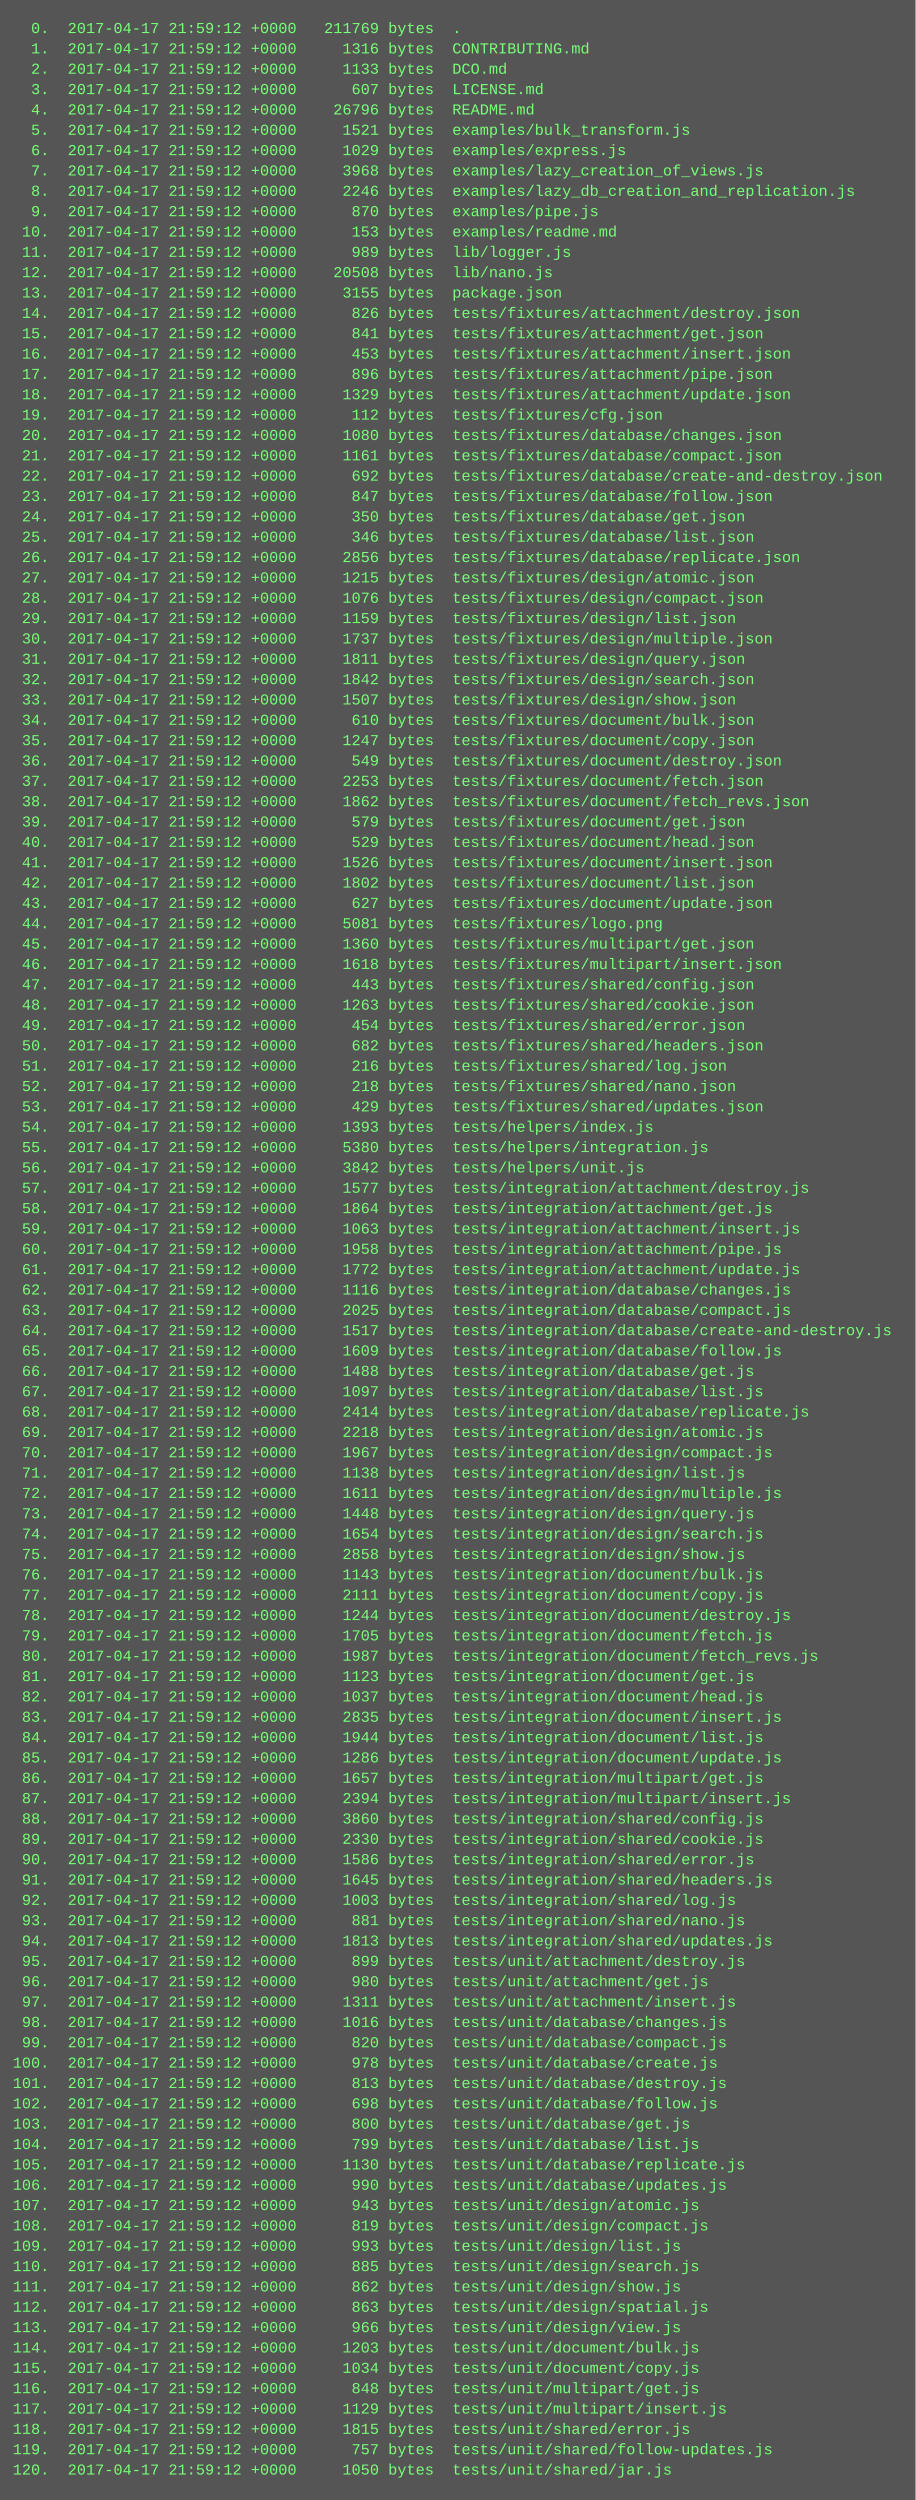
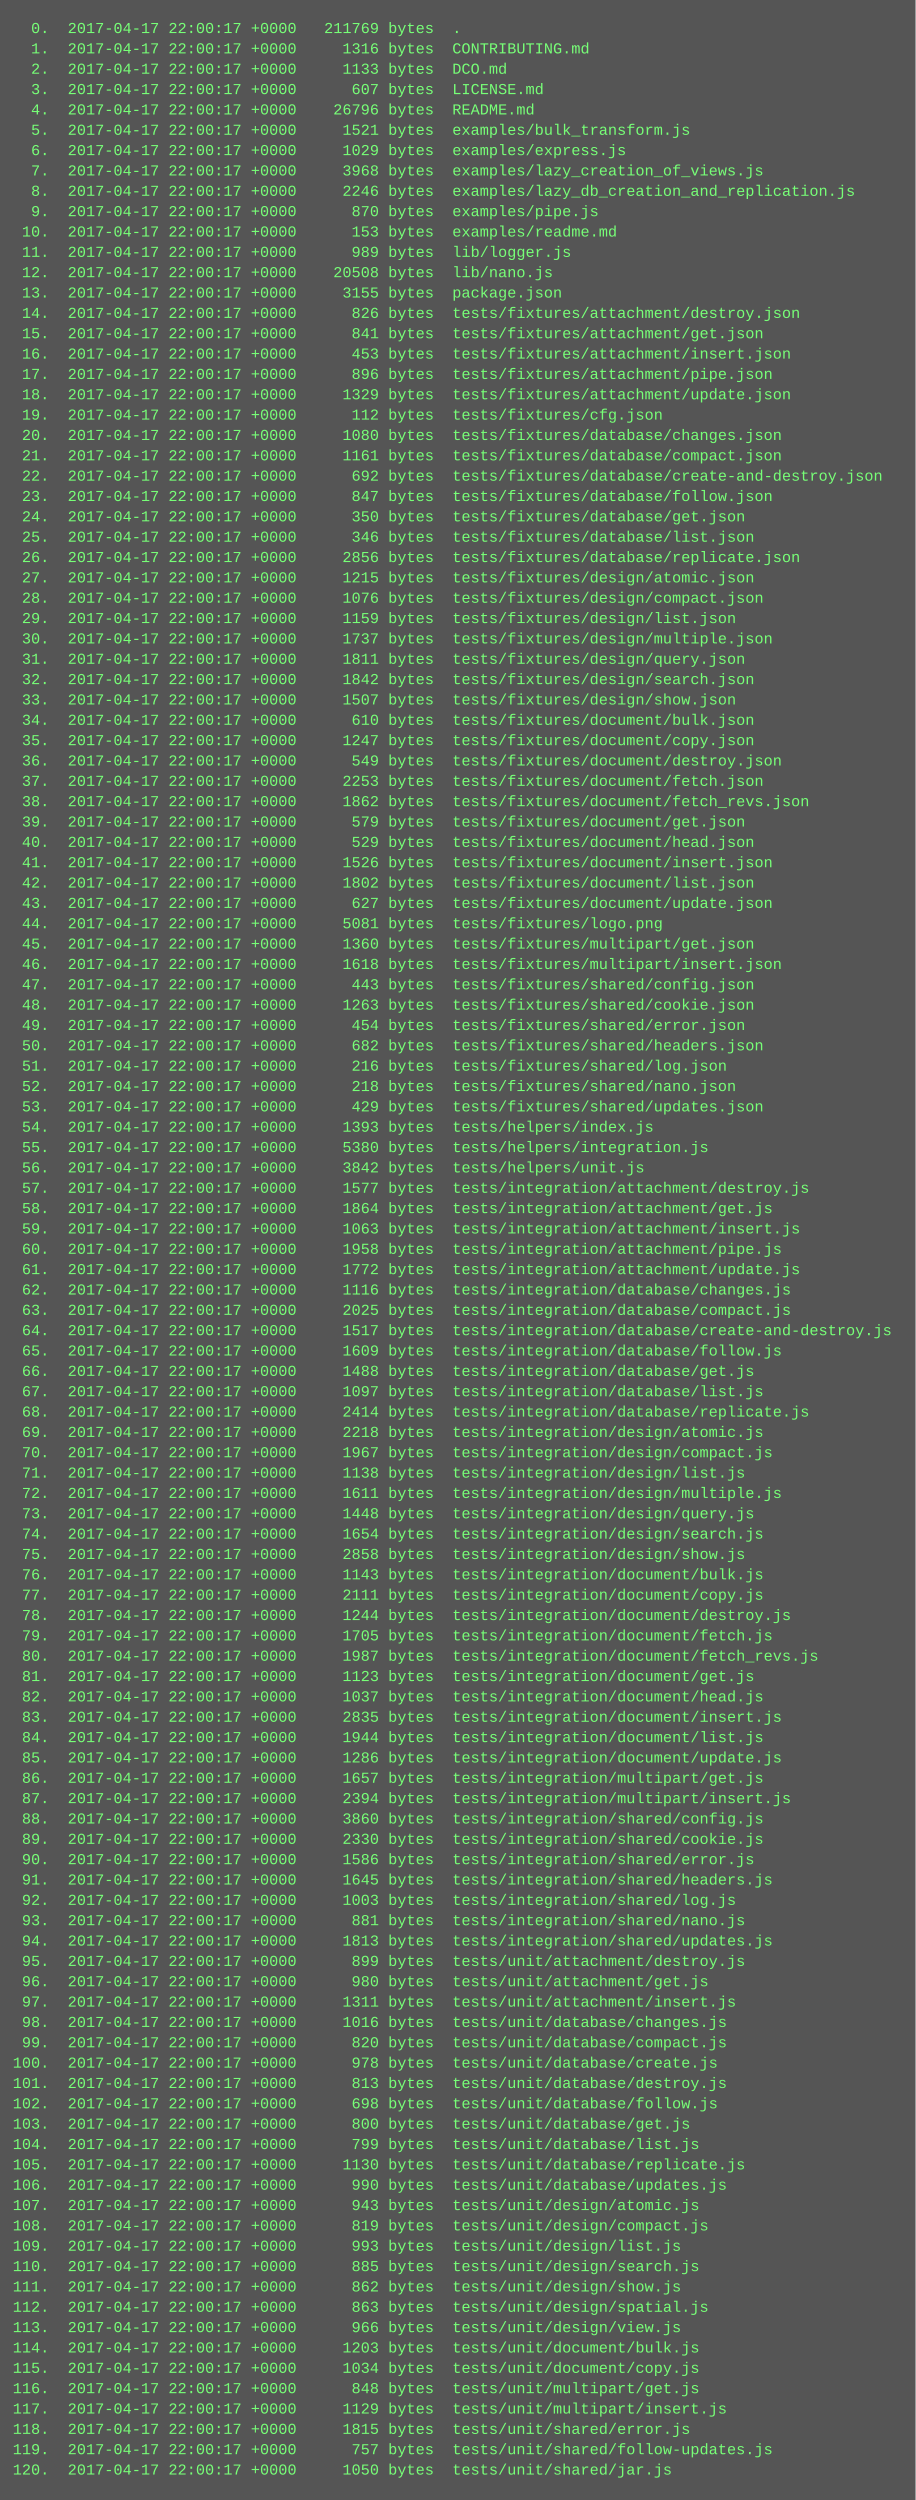
<svg xmlns="http://www.w3.org/2000/svg" height="1966" width="720">
  <rect height="1966" fill="#555" width="720" />
  <text fill="#7f7" font-family="Courier New" font-size="12" xml:space="preserve">
-     <tspan x="10" y="26">  0.  2017-04-17 21:59:12 +0000   211769 bytes  .</tspan>
-     <tspan x="10" y="42">  1.  2017-04-17 21:59:12 +0000     1316 bytes  CONTRIBUTING.md</tspan>
-     <tspan x="10" y="58">  2.  2017-04-17 21:59:12 +0000     1133 bytes  DCO.md</tspan>
-     <tspan x="10" y="74">  3.  2017-04-17 21:59:12 +0000      607 bytes  LICENSE.md</tspan>
-     <tspan x="10" y="90">  4.  2017-04-17 21:59:12 +0000    26796 bytes  README.md</tspan>
-     <tspan x="10" y="106">  5.  2017-04-17 21:59:12 +0000     1521 bytes  examples/bulk_transform.js</tspan>
-     <tspan x="10" y="122">  6.  2017-04-17 21:59:12 +0000     1029 bytes  examples/express.js</tspan>
-     <tspan x="10" y="138">  7.  2017-04-17 21:59:12 +0000     3968 bytes  examples/lazy_creation_of_views.js</tspan>
-     <tspan x="10" y="154">  8.  2017-04-17 21:59:12 +0000     2246 bytes  examples/lazy_db_creation_and_replication.js</tspan>
-     <tspan x="10" y="170">  9.  2017-04-17 21:59:12 +0000      870 bytes  examples/pipe.js</tspan>
-     <tspan x="10" y="186"> 10.  2017-04-17 21:59:12 +0000      153 bytes  examples/readme.md</tspan>
-     <tspan x="10" y="202"> 11.  2017-04-17 21:59:12 +0000      989 bytes  lib/logger.js</tspan>
-     <tspan x="10" y="218"> 12.  2017-04-17 21:59:12 +0000    20508 bytes  lib/nano.js</tspan>
-     <tspan x="10" y="234"> 13.  2017-04-17 21:59:12 +0000     3155 bytes  package.json</tspan>
-     <tspan x="10" y="250"> 14.  2017-04-17 21:59:12 +0000      826 bytes  tests/fixtures/attachment/destroy.json</tspan>
-     <tspan x="10" y="266"> 15.  2017-04-17 21:59:12 +0000      841 bytes  tests/fixtures/attachment/get.json</tspan>
-     <tspan x="10" y="282"> 16.  2017-04-17 21:59:12 +0000      453 bytes  tests/fixtures/attachment/insert.json</tspan>
-     <tspan x="10" y="298"> 17.  2017-04-17 21:59:12 +0000      896 bytes  tests/fixtures/attachment/pipe.json</tspan>
-     <tspan x="10" y="314"> 18.  2017-04-17 21:59:12 +0000     1329 bytes  tests/fixtures/attachment/update.json</tspan>
-     <tspan x="10" y="330"> 19.  2017-04-17 21:59:12 +0000      112 bytes  tests/fixtures/cfg.json</tspan>
-     <tspan x="10" y="346"> 20.  2017-04-17 21:59:12 +0000     1080 bytes  tests/fixtures/database/changes.json</tspan>
-     <tspan x="10" y="362"> 21.  2017-04-17 21:59:12 +0000     1161 bytes  tests/fixtures/database/compact.json</tspan>
-     <tspan x="10" y="378"> 22.  2017-04-17 21:59:12 +0000      692 bytes  tests/fixtures/database/create-and-destroy.json</tspan>
-     <tspan x="10" y="394"> 23.  2017-04-17 21:59:12 +0000      847 bytes  tests/fixtures/database/follow.json</tspan>
-     <tspan x="10" y="410"> 24.  2017-04-17 21:59:12 +0000      350 bytes  tests/fixtures/database/get.json</tspan>
-     <tspan x="10" y="426"> 25.  2017-04-17 21:59:12 +0000      346 bytes  tests/fixtures/database/list.json</tspan>
-     <tspan x="10" y="442"> 26.  2017-04-17 21:59:12 +0000     2856 bytes  tests/fixtures/database/replicate.json</tspan>
-     <tspan x="10" y="458"> 27.  2017-04-17 21:59:12 +0000     1215 bytes  tests/fixtures/design/atomic.json</tspan>
-     <tspan x="10" y="474"> 28.  2017-04-17 21:59:12 +0000     1076 bytes  tests/fixtures/design/compact.json</tspan>
-     <tspan x="10" y="490"> 29.  2017-04-17 21:59:12 +0000     1159 bytes  tests/fixtures/design/list.json</tspan>
-     <tspan x="10" y="506"> 30.  2017-04-17 21:59:12 +0000     1737 bytes  tests/fixtures/design/multiple.json</tspan>
-     <tspan x="10" y="522"> 31.  2017-04-17 21:59:12 +0000     1811 bytes  tests/fixtures/design/query.json</tspan>
-     <tspan x="10" y="538"> 32.  2017-04-17 21:59:12 +0000     1842 bytes  tests/fixtures/design/search.json</tspan>
-     <tspan x="10" y="554"> 33.  2017-04-17 21:59:12 +0000     1507 bytes  tests/fixtures/design/show.json</tspan>
-     <tspan x="10" y="570"> 34.  2017-04-17 21:59:12 +0000      610 bytes  tests/fixtures/document/bulk.json</tspan>
-     <tspan x="10" y="586"> 35.  2017-04-17 21:59:12 +0000     1247 bytes  tests/fixtures/document/copy.json</tspan>
-     <tspan x="10" y="602"> 36.  2017-04-17 21:59:12 +0000      549 bytes  tests/fixtures/document/destroy.json</tspan>
-     <tspan x="10" y="618"> 37.  2017-04-17 21:59:12 +0000     2253 bytes  tests/fixtures/document/fetch.json</tspan>
-     <tspan x="10" y="634"> 38.  2017-04-17 21:59:12 +0000     1862 bytes  tests/fixtures/document/fetch_revs.json</tspan>
-     <tspan x="10" y="650"> 39.  2017-04-17 21:59:12 +0000      579 bytes  tests/fixtures/document/get.json</tspan>
-     <tspan x="10" y="666"> 40.  2017-04-17 21:59:12 +0000      529 bytes  tests/fixtures/document/head.json</tspan>
-     <tspan x="10" y="682"> 41.  2017-04-17 21:59:12 +0000     1526 bytes  tests/fixtures/document/insert.json</tspan>
-     <tspan x="10" y="698"> 42.  2017-04-17 21:59:12 +0000     1802 bytes  tests/fixtures/document/list.json</tspan>
-     <tspan x="10" y="714"> 43.  2017-04-17 21:59:12 +0000      627 bytes  tests/fixtures/document/update.json</tspan>
-     <tspan x="10" y="730"> 44.  2017-04-17 21:59:12 +0000     5081 bytes  tests/fixtures/logo.png</tspan>
-     <tspan x="10" y="746"> 45.  2017-04-17 21:59:12 +0000     1360 bytes  tests/fixtures/multipart/get.json</tspan>
-     <tspan x="10" y="762"> 46.  2017-04-17 21:59:12 +0000     1618 bytes  tests/fixtures/multipart/insert.json</tspan>
-     <tspan x="10" y="778"> 47.  2017-04-17 21:59:12 +0000      443 bytes  tests/fixtures/shared/config.json</tspan>
-     <tspan x="10" y="794"> 48.  2017-04-17 21:59:12 +0000     1263 bytes  tests/fixtures/shared/cookie.json</tspan>
-     <tspan x="10" y="810"> 49.  2017-04-17 21:59:12 +0000      454 bytes  tests/fixtures/shared/error.json</tspan>
-     <tspan x="10" y="826"> 50.  2017-04-17 21:59:12 +0000      682 bytes  tests/fixtures/shared/headers.json</tspan>
-     <tspan x="10" y="842"> 51.  2017-04-17 21:59:12 +0000      216 bytes  tests/fixtures/shared/log.json</tspan>
-     <tspan x="10" y="858"> 52.  2017-04-17 21:59:12 +0000      218 bytes  tests/fixtures/shared/nano.json</tspan>
-     <tspan x="10" y="874"> 53.  2017-04-17 21:59:12 +0000      429 bytes  tests/fixtures/shared/updates.json</tspan>
-     <tspan x="10" y="890"> 54.  2017-04-17 21:59:12 +0000     1393 bytes  tests/helpers/index.js</tspan>
-     <tspan x="10" y="906"> 55.  2017-04-17 21:59:12 +0000     5380 bytes  tests/helpers/integration.js</tspan>
-     <tspan x="10" y="922"> 56.  2017-04-17 21:59:12 +0000     3842 bytes  tests/helpers/unit.js</tspan>
-     <tspan x="10" y="938"> 57.  2017-04-17 21:59:12 +0000     1577 bytes  tests/integration/attachment/destroy.js</tspan>
-     <tspan x="10" y="954"> 58.  2017-04-17 21:59:12 +0000     1864 bytes  tests/integration/attachment/get.js</tspan>
-     <tspan x="10" y="970"> 59.  2017-04-17 21:59:12 +0000     1063 bytes  tests/integration/attachment/insert.js</tspan>
-     <tspan x="10" y="986"> 60.  2017-04-17 21:59:12 +0000     1958 bytes  tests/integration/attachment/pipe.js</tspan>
-     <tspan x="10" y="1002"> 61.  2017-04-17 21:59:12 +0000     1772 bytes  tests/integration/attachment/update.js</tspan>
-     <tspan x="10" y="1018"> 62.  2017-04-17 21:59:12 +0000     1116 bytes  tests/integration/database/changes.js</tspan>
-     <tspan x="10" y="1034"> 63.  2017-04-17 21:59:12 +0000     2025 bytes  tests/integration/database/compact.js</tspan>
-     <tspan x="10" y="1050"> 64.  2017-04-17 21:59:12 +0000     1517 bytes  tests/integration/database/create-and-destroy.js</tspan>
-     <tspan x="10" y="1066"> 65.  2017-04-17 21:59:12 +0000     1609 bytes  tests/integration/database/follow.js</tspan>
-     <tspan x="10" y="1082"> 66.  2017-04-17 21:59:12 +0000     1488 bytes  tests/integration/database/get.js</tspan>
-     <tspan x="10" y="1098"> 67.  2017-04-17 21:59:12 +0000     1097 bytes  tests/integration/database/list.js</tspan>
-     <tspan x="10" y="1114"> 68.  2017-04-17 21:59:12 +0000     2414 bytes  tests/integration/database/replicate.js</tspan>
-     <tspan x="10" y="1130"> 69.  2017-04-17 21:59:12 +0000     2218 bytes  tests/integration/design/atomic.js</tspan>
-     <tspan x="10" y="1146"> 70.  2017-04-17 21:59:12 +0000     1967 bytes  tests/integration/design/compact.js</tspan>
-     <tspan x="10" y="1162"> 71.  2017-04-17 21:59:12 +0000     1138 bytes  tests/integration/design/list.js</tspan>
-     <tspan x="10" y="1178"> 72.  2017-04-17 21:59:12 +0000     1611 bytes  tests/integration/design/multiple.js</tspan>
-     <tspan x="10" y="1194"> 73.  2017-04-17 21:59:12 +0000     1448 bytes  tests/integration/design/query.js</tspan>
-     <tspan x="10" y="1210"> 74.  2017-04-17 21:59:12 +0000     1654 bytes  tests/integration/design/search.js</tspan>
-     <tspan x="10" y="1226"> 75.  2017-04-17 21:59:12 +0000     2858 bytes  tests/integration/design/show.js</tspan>
-     <tspan x="10" y="1242"> 76.  2017-04-17 21:59:12 +0000     1143 bytes  tests/integration/document/bulk.js</tspan>
-     <tspan x="10" y="1258"> 77.  2017-04-17 21:59:12 +0000     2111 bytes  tests/integration/document/copy.js</tspan>
-     <tspan x="10" y="1274"> 78.  2017-04-17 21:59:12 +0000     1244 bytes  tests/integration/document/destroy.js</tspan>
-     <tspan x="10" y="1290"> 79.  2017-04-17 21:59:12 +0000     1705 bytes  tests/integration/document/fetch.js</tspan>
-     <tspan x="10" y="1306"> 80.  2017-04-17 21:59:12 +0000     1987 bytes  tests/integration/document/fetch_revs.js</tspan>
-     <tspan x="10" y="1322"> 81.  2017-04-17 21:59:12 +0000     1123 bytes  tests/integration/document/get.js</tspan>
-     <tspan x="10" y="1338"> 82.  2017-04-17 21:59:12 +0000     1037 bytes  tests/integration/document/head.js</tspan>
-     <tspan x="10" y="1354"> 83.  2017-04-17 21:59:12 +0000     2835 bytes  tests/integration/document/insert.js</tspan>
-     <tspan x="10" y="1370"> 84.  2017-04-17 21:59:12 +0000     1944 bytes  tests/integration/document/list.js</tspan>
-     <tspan x="10" y="1386"> 85.  2017-04-17 21:59:12 +0000     1286 bytes  tests/integration/document/update.js</tspan>
-     <tspan x="10" y="1402"> 86.  2017-04-17 21:59:12 +0000     1657 bytes  tests/integration/multipart/get.js</tspan>
-     <tspan x="10" y="1418"> 87.  2017-04-17 21:59:12 +0000     2394 bytes  tests/integration/multipart/insert.js</tspan>
-     <tspan x="10" y="1434"> 88.  2017-04-17 21:59:12 +0000     3860 bytes  tests/integration/shared/config.js</tspan>
-     <tspan x="10" y="1450"> 89.  2017-04-17 21:59:12 +0000     2330 bytes  tests/integration/shared/cookie.js</tspan>
-     <tspan x="10" y="1466"> 90.  2017-04-17 21:59:12 +0000     1586 bytes  tests/integration/shared/error.js</tspan>
-     <tspan x="10" y="1482"> 91.  2017-04-17 21:59:12 +0000     1645 bytes  tests/integration/shared/headers.js</tspan>
-     <tspan x="10" y="1498"> 92.  2017-04-17 21:59:12 +0000     1003 bytes  tests/integration/shared/log.js</tspan>
-     <tspan x="10" y="1514"> 93.  2017-04-17 21:59:12 +0000      881 bytes  tests/integration/shared/nano.js</tspan>
-     <tspan x="10" y="1530"> 94.  2017-04-17 21:59:12 +0000     1813 bytes  tests/integration/shared/updates.js</tspan>
-     <tspan x="10" y="1546"> 95.  2017-04-17 21:59:12 +0000      899 bytes  tests/unit/attachment/destroy.js</tspan>
-     <tspan x="10" y="1562"> 96.  2017-04-17 21:59:12 +0000      980 bytes  tests/unit/attachment/get.js</tspan>
-     <tspan x="10" y="1578"> 97.  2017-04-17 21:59:12 +0000     1311 bytes  tests/unit/attachment/insert.js</tspan>
-     <tspan x="10" y="1594"> 98.  2017-04-17 21:59:12 +0000     1016 bytes  tests/unit/database/changes.js</tspan>
-     <tspan x="10" y="1610"> 99.  2017-04-17 21:59:12 +0000      820 bytes  tests/unit/database/compact.js</tspan>
-     <tspan x="10" y="1626">100.  2017-04-17 21:59:12 +0000      978 bytes  tests/unit/database/create.js</tspan>
-     <tspan x="10" y="1642">101.  2017-04-17 21:59:12 +0000      813 bytes  tests/unit/database/destroy.js</tspan>
-     <tspan x="10" y="1658">102.  2017-04-17 21:59:12 +0000      698 bytes  tests/unit/database/follow.js</tspan>
-     <tspan x="10" y="1674">103.  2017-04-17 21:59:12 +0000      800 bytes  tests/unit/database/get.js</tspan>
-     <tspan x="10" y="1690">104.  2017-04-17 21:59:12 +0000      799 bytes  tests/unit/database/list.js</tspan>
-     <tspan x="10" y="1706">105.  2017-04-17 21:59:12 +0000     1130 bytes  tests/unit/database/replicate.js</tspan>
-     <tspan x="10" y="1722">106.  2017-04-17 21:59:12 +0000      990 bytes  tests/unit/database/updates.js</tspan>
-     <tspan x="10" y="1738">107.  2017-04-17 21:59:12 +0000      943 bytes  tests/unit/design/atomic.js</tspan>
-     <tspan x="10" y="1754">108.  2017-04-17 21:59:12 +0000      819 bytes  tests/unit/design/compact.js</tspan>
-     <tspan x="10" y="1770">109.  2017-04-17 21:59:12 +0000      993 bytes  tests/unit/design/list.js</tspan>
-     <tspan x="10" y="1786">110.  2017-04-17 21:59:12 +0000      885 bytes  tests/unit/design/search.js</tspan>
-     <tspan x="10" y="1802">111.  2017-04-17 21:59:12 +0000      862 bytes  tests/unit/design/show.js</tspan>
-     <tspan x="10" y="1818">112.  2017-04-17 21:59:12 +0000      863 bytes  tests/unit/design/spatial.js</tspan>
-     <tspan x="10" y="1834">113.  2017-04-17 21:59:12 +0000      966 bytes  tests/unit/design/view.js</tspan>
-     <tspan x="10" y="1850">114.  2017-04-17 21:59:12 +0000     1203 bytes  tests/unit/document/bulk.js</tspan>
-     <tspan x="10" y="1866">115.  2017-04-17 21:59:12 +0000     1034 bytes  tests/unit/document/copy.js</tspan>
-     <tspan x="10" y="1882">116.  2017-04-17 21:59:12 +0000      848 bytes  tests/unit/multipart/get.js</tspan>
-     <tspan x="10" y="1898">117.  2017-04-17 21:59:12 +0000     1129 bytes  tests/unit/multipart/insert.js</tspan>
-     <tspan x="10" y="1914">118.  2017-04-17 21:59:12 +0000     1815 bytes  tests/unit/shared/error.js</tspan>
-     <tspan x="10" y="1930">119.  2017-04-17 21:59:12 +0000      757 bytes  tests/unit/shared/follow-updates.js</tspan>
-     <tspan x="10" y="1946">120.  2017-04-17 21:59:12 +0000     1050 bytes  tests/unit/shared/jar.js</tspan>
+     <tspan x="10" y="26">  0.  2017-04-17 22:00:17 +0000   211769 bytes  .</tspan>
+     <tspan x="10" y="42">  1.  2017-04-17 22:00:17 +0000     1316 bytes  CONTRIBUTING.md</tspan>
+     <tspan x="10" y="58">  2.  2017-04-17 22:00:17 +0000     1133 bytes  DCO.md</tspan>
+     <tspan x="10" y="74">  3.  2017-04-17 22:00:17 +0000      607 bytes  LICENSE.md</tspan>
+     <tspan x="10" y="90">  4.  2017-04-17 22:00:17 +0000    26796 bytes  README.md</tspan>
+     <tspan x="10" y="106">  5.  2017-04-17 22:00:17 +0000     1521 bytes  examples/bulk_transform.js</tspan>
+     <tspan x="10" y="122">  6.  2017-04-17 22:00:17 +0000     1029 bytes  examples/express.js</tspan>
+     <tspan x="10" y="138">  7.  2017-04-17 22:00:17 +0000     3968 bytes  examples/lazy_creation_of_views.js</tspan>
+     <tspan x="10" y="154">  8.  2017-04-17 22:00:17 +0000     2246 bytes  examples/lazy_db_creation_and_replication.js</tspan>
+     <tspan x="10" y="170">  9.  2017-04-17 22:00:17 +0000      870 bytes  examples/pipe.js</tspan>
+     <tspan x="10" y="186"> 10.  2017-04-17 22:00:17 +0000      153 bytes  examples/readme.md</tspan>
+     <tspan x="10" y="202"> 11.  2017-04-17 22:00:17 +0000      989 bytes  lib/logger.js</tspan>
+     <tspan x="10" y="218"> 12.  2017-04-17 22:00:17 +0000    20508 bytes  lib/nano.js</tspan>
+     <tspan x="10" y="234"> 13.  2017-04-17 22:00:17 +0000     3155 bytes  package.json</tspan>
+     <tspan x="10" y="250"> 14.  2017-04-17 22:00:17 +0000      826 bytes  tests/fixtures/attachment/destroy.json</tspan>
+     <tspan x="10" y="266"> 15.  2017-04-17 22:00:17 +0000      841 bytes  tests/fixtures/attachment/get.json</tspan>
+     <tspan x="10" y="282"> 16.  2017-04-17 22:00:17 +0000      453 bytes  tests/fixtures/attachment/insert.json</tspan>
+     <tspan x="10" y="298"> 17.  2017-04-17 22:00:17 +0000      896 bytes  tests/fixtures/attachment/pipe.json</tspan>
+     <tspan x="10" y="314"> 18.  2017-04-17 22:00:17 +0000     1329 bytes  tests/fixtures/attachment/update.json</tspan>
+     <tspan x="10" y="330"> 19.  2017-04-17 22:00:17 +0000      112 bytes  tests/fixtures/cfg.json</tspan>
+     <tspan x="10" y="346"> 20.  2017-04-17 22:00:17 +0000     1080 bytes  tests/fixtures/database/changes.json</tspan>
+     <tspan x="10" y="362"> 21.  2017-04-17 22:00:17 +0000     1161 bytes  tests/fixtures/database/compact.json</tspan>
+     <tspan x="10" y="378"> 22.  2017-04-17 22:00:17 +0000      692 bytes  tests/fixtures/database/create-and-destroy.json</tspan>
+     <tspan x="10" y="394"> 23.  2017-04-17 22:00:17 +0000      847 bytes  tests/fixtures/database/follow.json</tspan>
+     <tspan x="10" y="410"> 24.  2017-04-17 22:00:17 +0000      350 bytes  tests/fixtures/database/get.json</tspan>
+     <tspan x="10" y="426"> 25.  2017-04-17 22:00:17 +0000      346 bytes  tests/fixtures/database/list.json</tspan>
+     <tspan x="10" y="442"> 26.  2017-04-17 22:00:17 +0000     2856 bytes  tests/fixtures/database/replicate.json</tspan>
+     <tspan x="10" y="458"> 27.  2017-04-17 22:00:17 +0000     1215 bytes  tests/fixtures/design/atomic.json</tspan>
+     <tspan x="10" y="474"> 28.  2017-04-17 22:00:17 +0000     1076 bytes  tests/fixtures/design/compact.json</tspan>
+     <tspan x="10" y="490"> 29.  2017-04-17 22:00:17 +0000     1159 bytes  tests/fixtures/design/list.json</tspan>
+     <tspan x="10" y="506"> 30.  2017-04-17 22:00:17 +0000     1737 bytes  tests/fixtures/design/multiple.json</tspan>
+     <tspan x="10" y="522"> 31.  2017-04-17 22:00:17 +0000     1811 bytes  tests/fixtures/design/query.json</tspan>
+     <tspan x="10" y="538"> 32.  2017-04-17 22:00:17 +0000     1842 bytes  tests/fixtures/design/search.json</tspan>
+     <tspan x="10" y="554"> 33.  2017-04-17 22:00:17 +0000     1507 bytes  tests/fixtures/design/show.json</tspan>
+     <tspan x="10" y="570"> 34.  2017-04-17 22:00:17 +0000      610 bytes  tests/fixtures/document/bulk.json</tspan>
+     <tspan x="10" y="586"> 35.  2017-04-17 22:00:17 +0000     1247 bytes  tests/fixtures/document/copy.json</tspan>
+     <tspan x="10" y="602"> 36.  2017-04-17 22:00:17 +0000      549 bytes  tests/fixtures/document/destroy.json</tspan>
+     <tspan x="10" y="618"> 37.  2017-04-17 22:00:17 +0000     2253 bytes  tests/fixtures/document/fetch.json</tspan>
+     <tspan x="10" y="634"> 38.  2017-04-17 22:00:17 +0000     1862 bytes  tests/fixtures/document/fetch_revs.json</tspan>
+     <tspan x="10" y="650"> 39.  2017-04-17 22:00:17 +0000      579 bytes  tests/fixtures/document/get.json</tspan>
+     <tspan x="10" y="666"> 40.  2017-04-17 22:00:17 +0000      529 bytes  tests/fixtures/document/head.json</tspan>
+     <tspan x="10" y="682"> 41.  2017-04-17 22:00:17 +0000     1526 bytes  tests/fixtures/document/insert.json</tspan>
+     <tspan x="10" y="698"> 42.  2017-04-17 22:00:17 +0000     1802 bytes  tests/fixtures/document/list.json</tspan>
+     <tspan x="10" y="714"> 43.  2017-04-17 22:00:17 +0000      627 bytes  tests/fixtures/document/update.json</tspan>
+     <tspan x="10" y="730"> 44.  2017-04-17 22:00:17 +0000     5081 bytes  tests/fixtures/logo.png</tspan>
+     <tspan x="10" y="746"> 45.  2017-04-17 22:00:17 +0000     1360 bytes  tests/fixtures/multipart/get.json</tspan>
+     <tspan x="10" y="762"> 46.  2017-04-17 22:00:17 +0000     1618 bytes  tests/fixtures/multipart/insert.json</tspan>
+     <tspan x="10" y="778"> 47.  2017-04-17 22:00:17 +0000      443 bytes  tests/fixtures/shared/config.json</tspan>
+     <tspan x="10" y="794"> 48.  2017-04-17 22:00:17 +0000     1263 bytes  tests/fixtures/shared/cookie.json</tspan>
+     <tspan x="10" y="810"> 49.  2017-04-17 22:00:17 +0000      454 bytes  tests/fixtures/shared/error.json</tspan>
+     <tspan x="10" y="826"> 50.  2017-04-17 22:00:17 +0000      682 bytes  tests/fixtures/shared/headers.json</tspan>
+     <tspan x="10" y="842"> 51.  2017-04-17 22:00:17 +0000      216 bytes  tests/fixtures/shared/log.json</tspan>
+     <tspan x="10" y="858"> 52.  2017-04-17 22:00:17 +0000      218 bytes  tests/fixtures/shared/nano.json</tspan>
+     <tspan x="10" y="874"> 53.  2017-04-17 22:00:17 +0000      429 bytes  tests/fixtures/shared/updates.json</tspan>
+     <tspan x="10" y="890"> 54.  2017-04-17 22:00:17 +0000     1393 bytes  tests/helpers/index.js</tspan>
+     <tspan x="10" y="906"> 55.  2017-04-17 22:00:17 +0000     5380 bytes  tests/helpers/integration.js</tspan>
+     <tspan x="10" y="922"> 56.  2017-04-17 22:00:17 +0000     3842 bytes  tests/helpers/unit.js</tspan>
+     <tspan x="10" y="938"> 57.  2017-04-17 22:00:17 +0000     1577 bytes  tests/integration/attachment/destroy.js</tspan>
+     <tspan x="10" y="954"> 58.  2017-04-17 22:00:17 +0000     1864 bytes  tests/integration/attachment/get.js</tspan>
+     <tspan x="10" y="970"> 59.  2017-04-17 22:00:17 +0000     1063 bytes  tests/integration/attachment/insert.js</tspan>
+     <tspan x="10" y="986"> 60.  2017-04-17 22:00:17 +0000     1958 bytes  tests/integration/attachment/pipe.js</tspan>
+     <tspan x="10" y="1002"> 61.  2017-04-17 22:00:17 +0000     1772 bytes  tests/integration/attachment/update.js</tspan>
+     <tspan x="10" y="1018"> 62.  2017-04-17 22:00:17 +0000     1116 bytes  tests/integration/database/changes.js</tspan>
+     <tspan x="10" y="1034"> 63.  2017-04-17 22:00:17 +0000     2025 bytes  tests/integration/database/compact.js</tspan>
+     <tspan x="10" y="1050"> 64.  2017-04-17 22:00:17 +0000     1517 bytes  tests/integration/database/create-and-destroy.js</tspan>
+     <tspan x="10" y="1066"> 65.  2017-04-17 22:00:17 +0000     1609 bytes  tests/integration/database/follow.js</tspan>
+     <tspan x="10" y="1082"> 66.  2017-04-17 22:00:17 +0000     1488 bytes  tests/integration/database/get.js</tspan>
+     <tspan x="10" y="1098"> 67.  2017-04-17 22:00:17 +0000     1097 bytes  tests/integration/database/list.js</tspan>
+     <tspan x="10" y="1114"> 68.  2017-04-17 22:00:17 +0000     2414 bytes  tests/integration/database/replicate.js</tspan>
+     <tspan x="10" y="1130"> 69.  2017-04-17 22:00:17 +0000     2218 bytes  tests/integration/design/atomic.js</tspan>
+     <tspan x="10" y="1146"> 70.  2017-04-17 22:00:17 +0000     1967 bytes  tests/integration/design/compact.js</tspan>
+     <tspan x="10" y="1162"> 71.  2017-04-17 22:00:17 +0000     1138 bytes  tests/integration/design/list.js</tspan>
+     <tspan x="10" y="1178"> 72.  2017-04-17 22:00:17 +0000     1611 bytes  tests/integration/design/multiple.js</tspan>
+     <tspan x="10" y="1194"> 73.  2017-04-17 22:00:17 +0000     1448 bytes  tests/integration/design/query.js</tspan>
+     <tspan x="10" y="1210"> 74.  2017-04-17 22:00:17 +0000     1654 bytes  tests/integration/design/search.js</tspan>
+     <tspan x="10" y="1226"> 75.  2017-04-17 22:00:17 +0000     2858 bytes  tests/integration/design/show.js</tspan>
+     <tspan x="10" y="1242"> 76.  2017-04-17 22:00:17 +0000     1143 bytes  tests/integration/document/bulk.js</tspan>
+     <tspan x="10" y="1258"> 77.  2017-04-17 22:00:17 +0000     2111 bytes  tests/integration/document/copy.js</tspan>
+     <tspan x="10" y="1274"> 78.  2017-04-17 22:00:17 +0000     1244 bytes  tests/integration/document/destroy.js</tspan>
+     <tspan x="10" y="1290"> 79.  2017-04-17 22:00:17 +0000     1705 bytes  tests/integration/document/fetch.js</tspan>
+     <tspan x="10" y="1306"> 80.  2017-04-17 22:00:17 +0000     1987 bytes  tests/integration/document/fetch_revs.js</tspan>
+     <tspan x="10" y="1322"> 81.  2017-04-17 22:00:17 +0000     1123 bytes  tests/integration/document/get.js</tspan>
+     <tspan x="10" y="1338"> 82.  2017-04-17 22:00:17 +0000     1037 bytes  tests/integration/document/head.js</tspan>
+     <tspan x="10" y="1354"> 83.  2017-04-17 22:00:17 +0000     2835 bytes  tests/integration/document/insert.js</tspan>
+     <tspan x="10" y="1370"> 84.  2017-04-17 22:00:17 +0000     1944 bytes  tests/integration/document/list.js</tspan>
+     <tspan x="10" y="1386"> 85.  2017-04-17 22:00:17 +0000     1286 bytes  tests/integration/document/update.js</tspan>
+     <tspan x="10" y="1402"> 86.  2017-04-17 22:00:17 +0000     1657 bytes  tests/integration/multipart/get.js</tspan>
+     <tspan x="10" y="1418"> 87.  2017-04-17 22:00:17 +0000     2394 bytes  tests/integration/multipart/insert.js</tspan>
+     <tspan x="10" y="1434"> 88.  2017-04-17 22:00:17 +0000     3860 bytes  tests/integration/shared/config.js</tspan>
+     <tspan x="10" y="1450"> 89.  2017-04-17 22:00:17 +0000     2330 bytes  tests/integration/shared/cookie.js</tspan>
+     <tspan x="10" y="1466"> 90.  2017-04-17 22:00:17 +0000     1586 bytes  tests/integration/shared/error.js</tspan>
+     <tspan x="10" y="1482"> 91.  2017-04-17 22:00:17 +0000     1645 bytes  tests/integration/shared/headers.js</tspan>
+     <tspan x="10" y="1498"> 92.  2017-04-17 22:00:17 +0000     1003 bytes  tests/integration/shared/log.js</tspan>
+     <tspan x="10" y="1514"> 93.  2017-04-17 22:00:17 +0000      881 bytes  tests/integration/shared/nano.js</tspan>
+     <tspan x="10" y="1530"> 94.  2017-04-17 22:00:17 +0000     1813 bytes  tests/integration/shared/updates.js</tspan>
+     <tspan x="10" y="1546"> 95.  2017-04-17 22:00:17 +0000      899 bytes  tests/unit/attachment/destroy.js</tspan>
+     <tspan x="10" y="1562"> 96.  2017-04-17 22:00:17 +0000      980 bytes  tests/unit/attachment/get.js</tspan>
+     <tspan x="10" y="1578"> 97.  2017-04-17 22:00:17 +0000     1311 bytes  tests/unit/attachment/insert.js</tspan>
+     <tspan x="10" y="1594"> 98.  2017-04-17 22:00:17 +0000     1016 bytes  tests/unit/database/changes.js</tspan>
+     <tspan x="10" y="1610"> 99.  2017-04-17 22:00:17 +0000      820 bytes  tests/unit/database/compact.js</tspan>
+     <tspan x="10" y="1626">100.  2017-04-17 22:00:17 +0000      978 bytes  tests/unit/database/create.js</tspan>
+     <tspan x="10" y="1642">101.  2017-04-17 22:00:17 +0000      813 bytes  tests/unit/database/destroy.js</tspan>
+     <tspan x="10" y="1658">102.  2017-04-17 22:00:17 +0000      698 bytes  tests/unit/database/follow.js</tspan>
+     <tspan x="10" y="1674">103.  2017-04-17 22:00:17 +0000      800 bytes  tests/unit/database/get.js</tspan>
+     <tspan x="10" y="1690">104.  2017-04-17 22:00:17 +0000      799 bytes  tests/unit/database/list.js</tspan>
+     <tspan x="10" y="1706">105.  2017-04-17 22:00:17 +0000     1130 bytes  tests/unit/database/replicate.js</tspan>
+     <tspan x="10" y="1722">106.  2017-04-17 22:00:17 +0000      990 bytes  tests/unit/database/updates.js</tspan>
+     <tspan x="10" y="1738">107.  2017-04-17 22:00:17 +0000      943 bytes  tests/unit/design/atomic.js</tspan>
+     <tspan x="10" y="1754">108.  2017-04-17 22:00:17 +0000      819 bytes  tests/unit/design/compact.js</tspan>
+     <tspan x="10" y="1770">109.  2017-04-17 22:00:17 +0000      993 bytes  tests/unit/design/list.js</tspan>
+     <tspan x="10" y="1786">110.  2017-04-17 22:00:17 +0000      885 bytes  tests/unit/design/search.js</tspan>
+     <tspan x="10" y="1802">111.  2017-04-17 22:00:17 +0000      862 bytes  tests/unit/design/show.js</tspan>
+     <tspan x="10" y="1818">112.  2017-04-17 22:00:17 +0000      863 bytes  tests/unit/design/spatial.js</tspan>
+     <tspan x="10" y="1834">113.  2017-04-17 22:00:17 +0000      966 bytes  tests/unit/design/view.js</tspan>
+     <tspan x="10" y="1850">114.  2017-04-17 22:00:17 +0000     1203 bytes  tests/unit/document/bulk.js</tspan>
+     <tspan x="10" y="1866">115.  2017-04-17 22:00:17 +0000     1034 bytes  tests/unit/document/copy.js</tspan>
+     <tspan x="10" y="1882">116.  2017-04-17 22:00:17 +0000      848 bytes  tests/unit/multipart/get.js</tspan>
+     <tspan x="10" y="1898">117.  2017-04-17 22:00:17 +0000     1129 bytes  tests/unit/multipart/insert.js</tspan>
+     <tspan x="10" y="1914">118.  2017-04-17 22:00:17 +0000     1815 bytes  tests/unit/shared/error.js</tspan>
+     <tspan x="10" y="1930">119.  2017-04-17 22:00:17 +0000      757 bytes  tests/unit/shared/follow-updates.js</tspan>
+     <tspan x="10" y="1946">120.  2017-04-17 22:00:17 +0000     1050 bytes  tests/unit/shared/jar.js</tspan>
  </text>
</svg>
